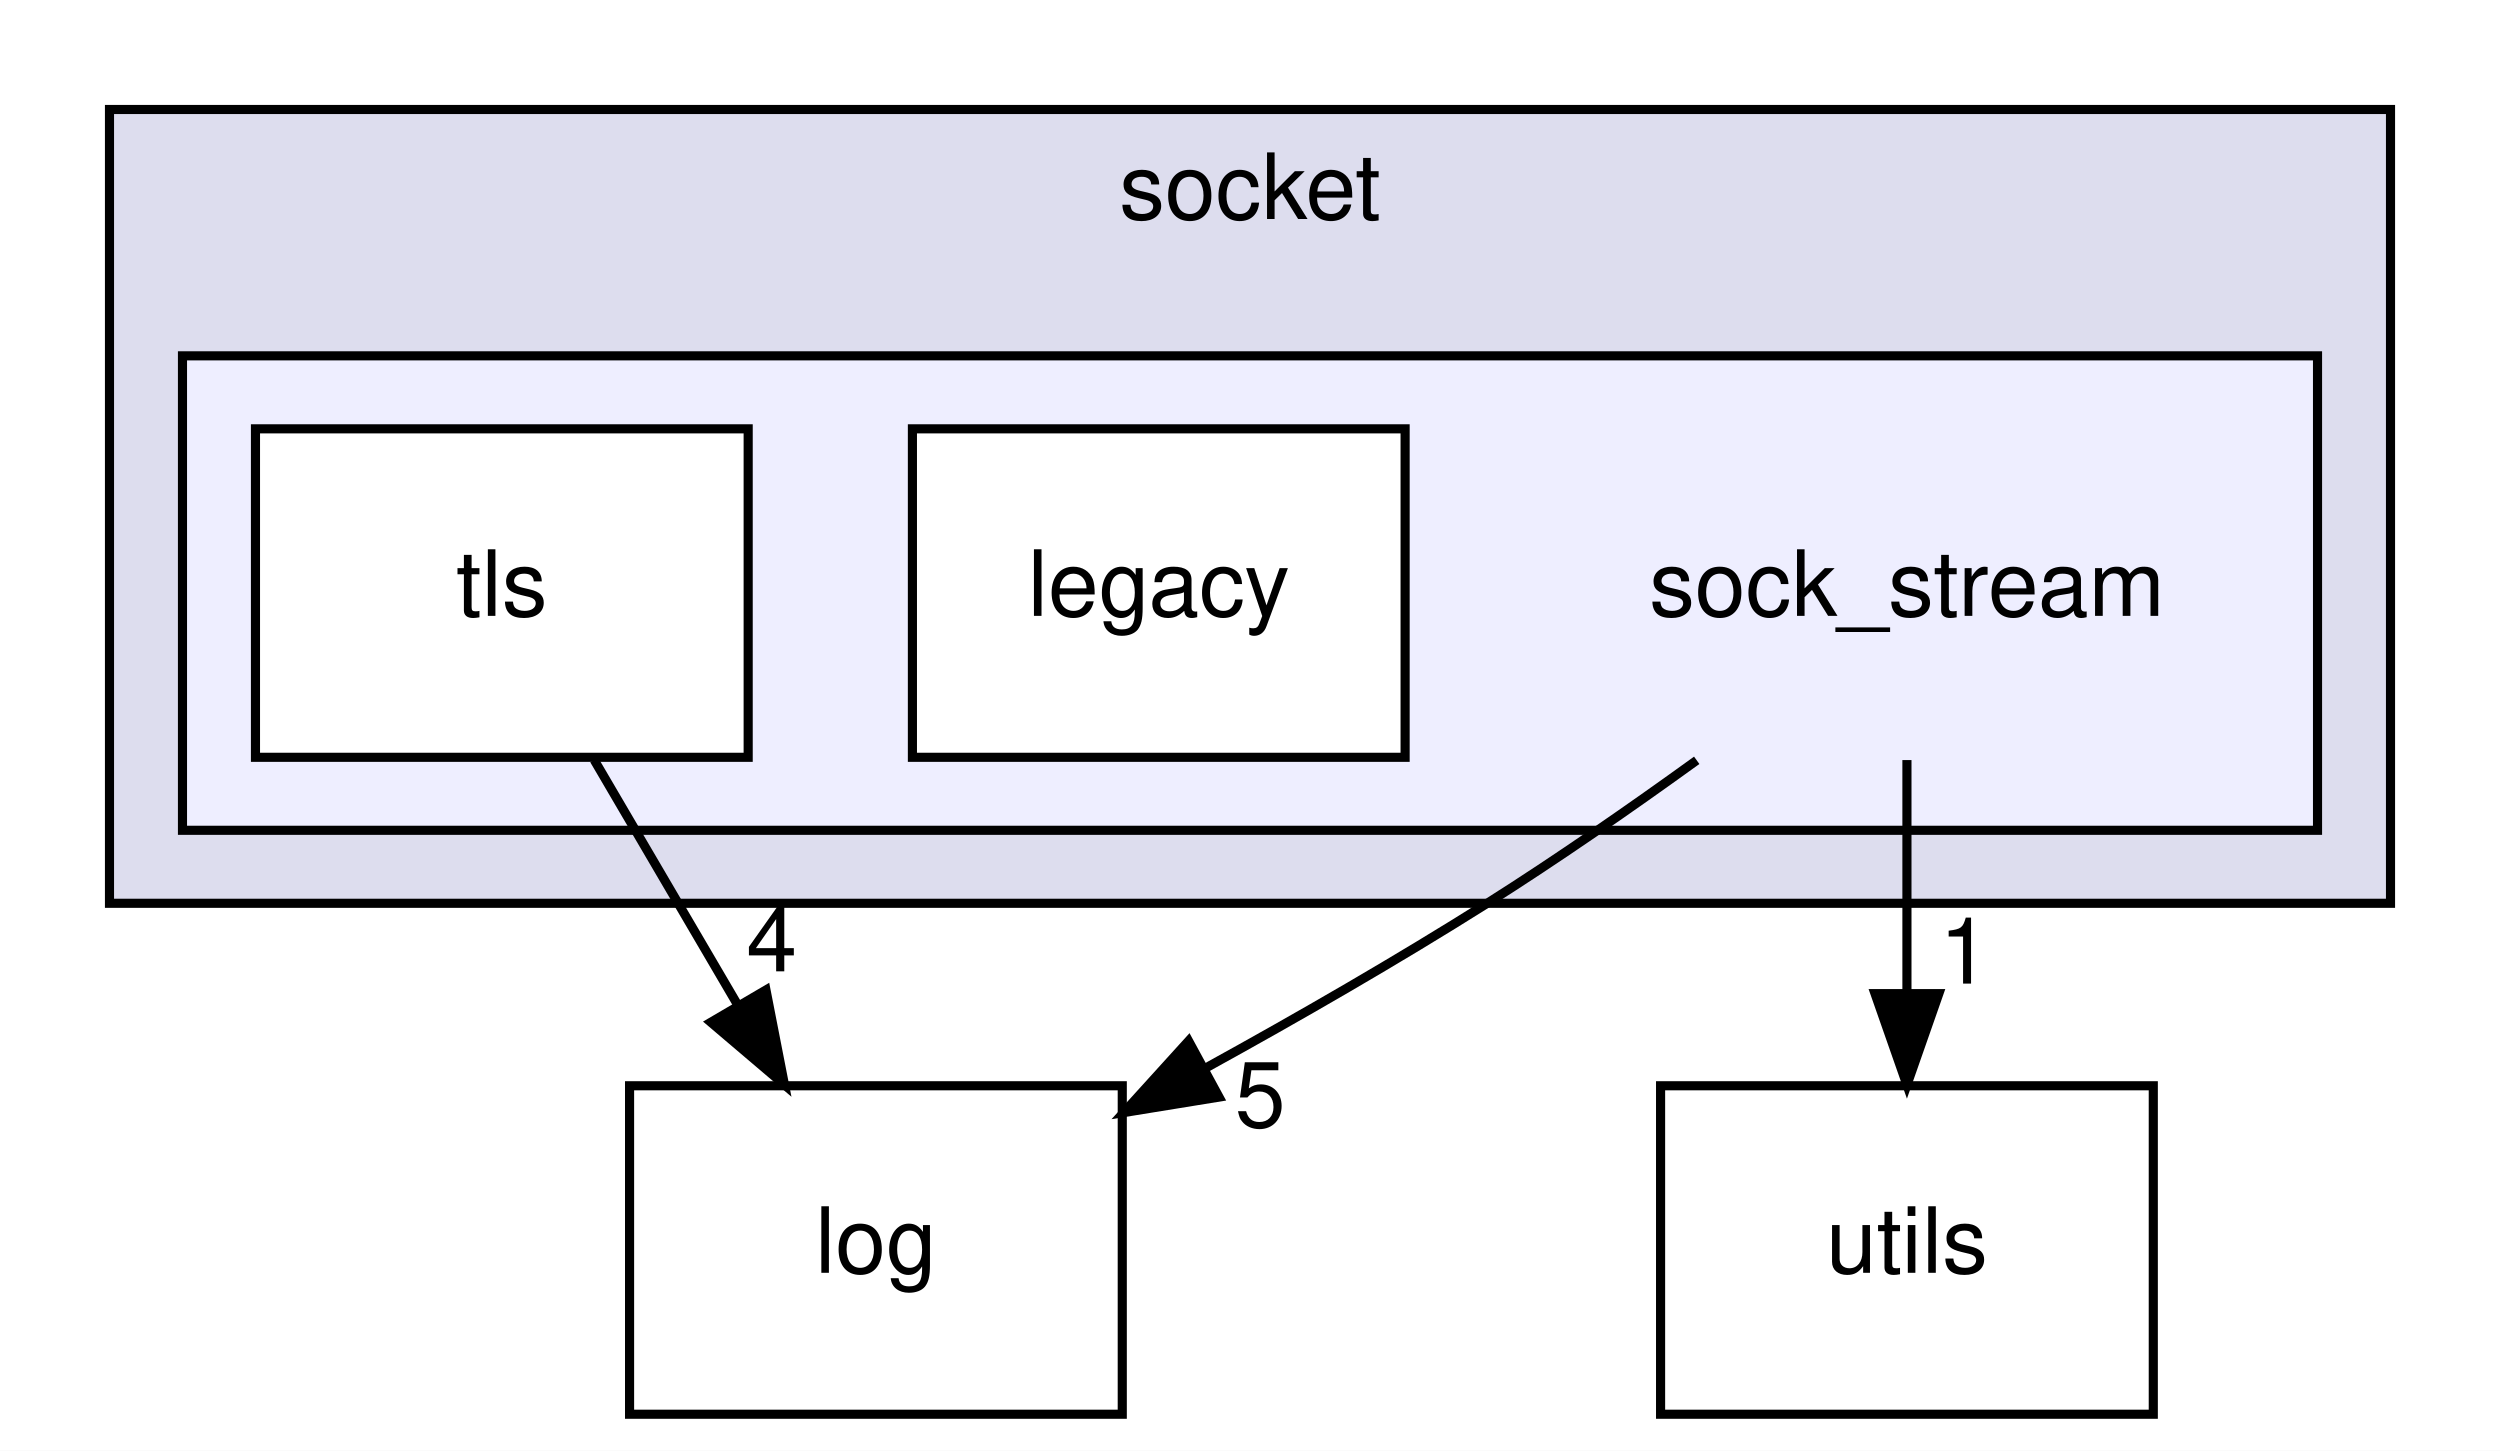
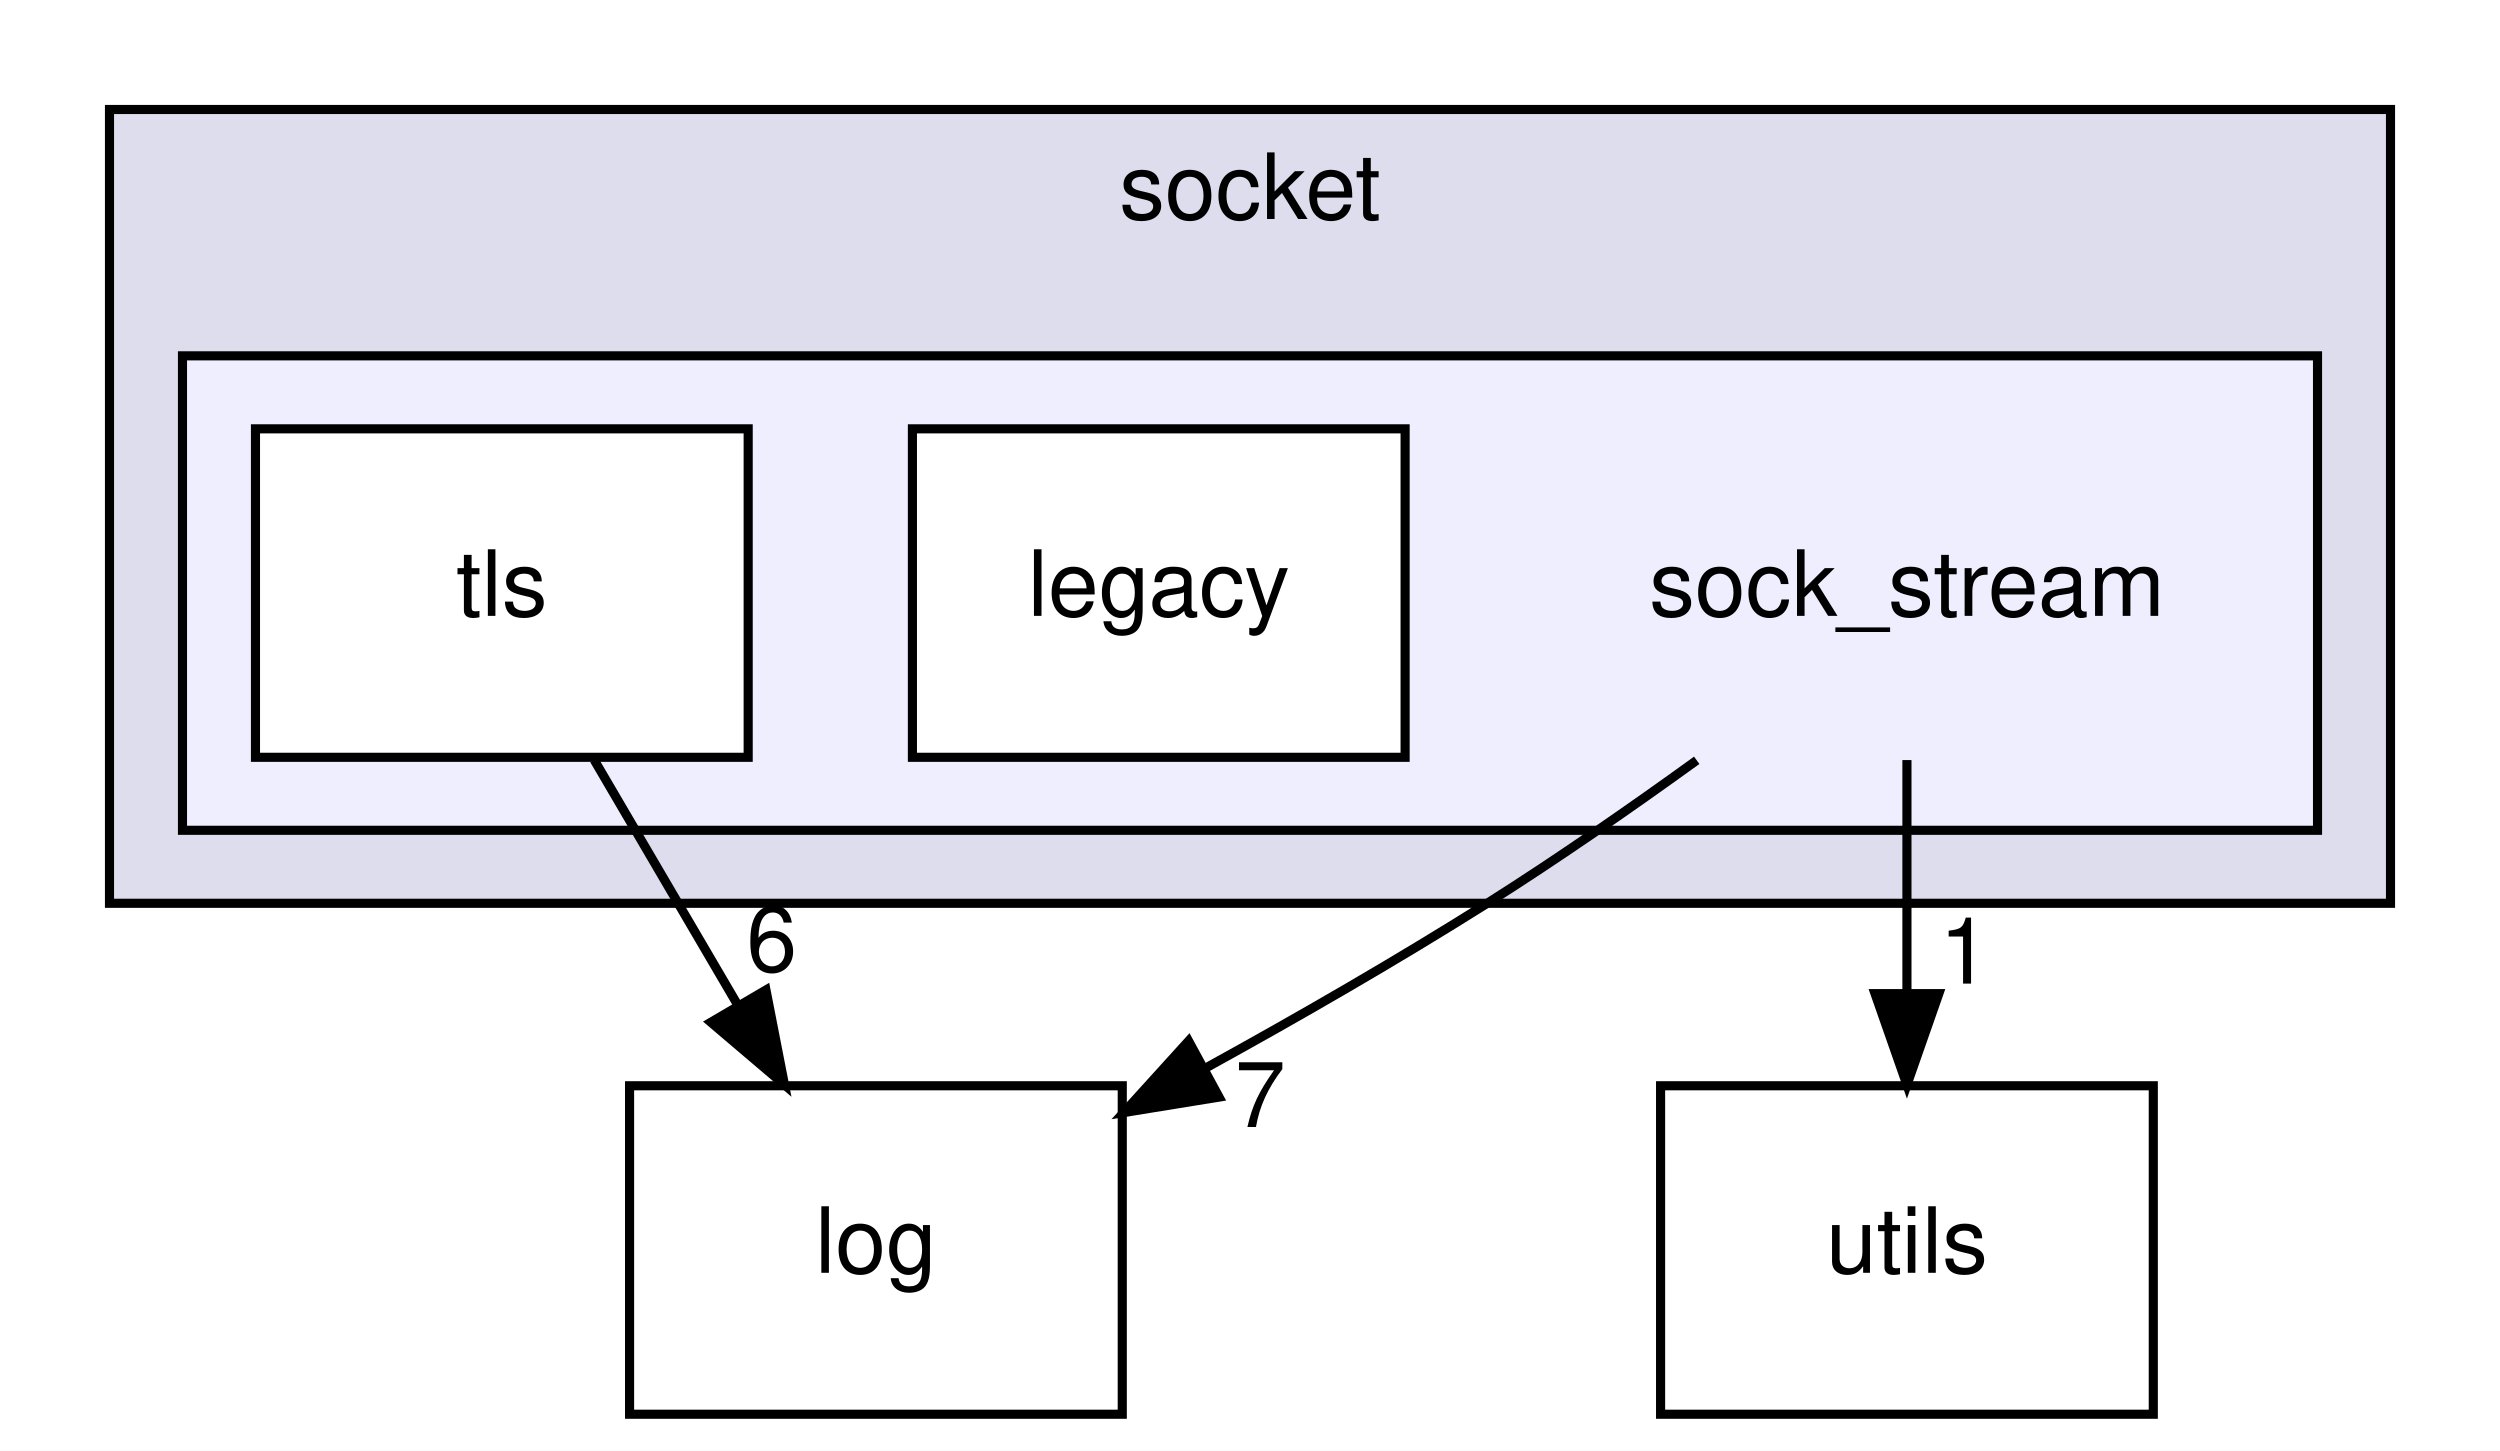
<svg xmlns="http://www.w3.org/2000/svg" xmlns:xlink="http://www.w3.org/1999/xlink" width="274pt" height="159pt" viewBox="0.00 0.00 274.00 159.00">
  <g id="graph0" class="graph" transform="scale(1 1) rotate(0) translate(4 155)">
    <polygon fill="white" stroke="transparent" points="-4,4 -4,-155 270,-155 270,4 -4,4" />
    <g id="clust1" class="cluster">
      <g id="a_clust1">
        <a xlink:href="dir_382ef741074736e441d51c2128e55f50.html" target="_top" xlink:title="socket">
          <polygon fill="#ddddee" stroke="black" points="8,-56 8,-143 258,-143 258,-56 8,-56" />
          <text text-anchor="middle" x="133" y="-131" font-family="Helvetica,sans-Serif" font-size="10.00">socket</text>
        </a>
      </g>
    </g>
    <g id="clust2" class="cluster">
      <g id="a_clust2">
        <a xlink:href="dir_4e49b6db755c33e528e6506037917578.html" target="_top">
          <polygon fill="#eeeeff" stroke="black" points="16,-64 16,-116 250,-116 250,-64 16,-64" />
        </a>
      </g>
    </g>
    <g id="node1" class="node">
      <text text-anchor="middle" x="205" y="-87.5" font-family="Helvetica,sans-Serif" font-size="10.00">sock_stream</text>
    </g>
    <g id="node4" class="node">
      <g id="a_node4">
        <a xlink:href="dir_9381a7bbd03577d6d8720c7f35c94ffa.html" target="_top" xlink:title="log">
          <polygon fill="none" stroke="black" points="119,-36 65,-36 65,0 119,0 119,-36" />
          <text text-anchor="middle" x="92" y="-15.5" font-family="Helvetica,sans-Serif" font-size="10.00">log</text>
        </a>
      </g>
    </g>
    <g id="edge2" class="edge">
      <path fill="none" stroke="black" d="M181.96,-71.67C174.74,-66.45 166.64,-60.83 159,-56 149.19,-49.81 138.29,-43.53 128.17,-37.96" />
      <polygon fill="black" stroke="black" points="129.61,-34.76 119.15,-33.06 126.27,-40.91 129.61,-34.76" />
      <g id="a_edge2-headlabel">
-         <a xlink:href="dir_000022_000007.html" target="_top" xlink:title="5">
-           <text text-anchor="middle" x="134.12" y="-31.48" font-family="Helvetica,sans-Serif" font-size="10.00">5</text>
+         <a xlink:href="dir_000022_000007.html" target="_top" xlink:title="7">
+           <text text-anchor="middle" x="134.12" y="-31.48" font-family="Helvetica,sans-Serif" font-size="10.00">7</text>
        </a>
      </g>
    </g>
    <g id="node5" class="node">
      <g id="a_node5">
        <a xlink:href="dir_cbdb8362360e11eafe2fa3bc74cf0ffd.html" target="_top" xlink:title="utils">
          <polygon fill="none" stroke="black" points="232,-36 178,-36 178,0 232,0 232,-36" />
          <text text-anchor="middle" x="205" y="-15.5" font-family="Helvetica,sans-Serif" font-size="10.00">utils</text>
        </a>
      </g>
    </g>
    <g id="edge3" class="edge">
      <path fill="none" stroke="black" d="M205,-71.7C205,-63.98 205,-54.71 205,-46.11" />
      <polygon fill="black" stroke="black" points="208.5,-46.1 205,-36.1 201.5,-46.1 208.5,-46.1" />
      <g id="a_edge3-headlabel">
        <a xlink:href="dir_000022_000026.html" target="_top" xlink:title="1">
          <text text-anchor="middle" x="211.34" y="-47.2" font-family="Helvetica,sans-Serif" font-size="10.00">1</text>
        </a>
      </g>
    </g>
    <g id="node2" class="node">
      <g id="a_node2">
        <a xlink:href="dir_203d4b2d8d50c7c45bdc9ca31aa6209d.html" target="_top" xlink:title="legacy">
          <polygon fill="white" stroke="black" points="150,-108 96,-108 96,-72 150,-72 150,-108" />
          <text text-anchor="middle" x="123" y="-87.5" font-family="Helvetica,sans-Serif" font-size="10.00">legacy</text>
        </a>
      </g>
    </g>
    <g id="node3" class="node">
      <g id="a_node3">
        <a xlink:href="dir_f13806b4b6162fb0e9078dad1716eaa3.html" target="_top" xlink:title="tls">
          <polygon fill="white" stroke="black" points="78,-108 24,-108 24,-72 78,-72 78,-108" />
          <text text-anchor="middle" x="51" y="-87.5" font-family="Helvetica,sans-Serif" font-size="10.00">tls</text>
        </a>
      </g>
    </g>
    <g id="edge1" class="edge">
      <path fill="none" stroke="black" d="M61.13,-71.7C65.85,-63.64 71.56,-53.89 76.78,-44.98" />
      <polygon fill="black" stroke="black" points="79.95,-46.5 81.98,-36.1 73.91,-42.96 79.95,-46.5" />
      <g id="a_edge1-headlabel">
-         <a xlink:href="dir_000024_000007.html" target="_top" xlink:title="4">
-           <text text-anchor="middle" x="80.58" y="-48.54" font-family="Helvetica,sans-Serif" font-size="10.00">4</text>
+         <a xlink:href="dir_000024_000007.html" target="_top" xlink:title="6">
+           <text text-anchor="middle" x="80.58" y="-48.54" font-family="Helvetica,sans-Serif" font-size="10.00">6</text>
        </a>
      </g>
    </g>
  </g>
</svg>
